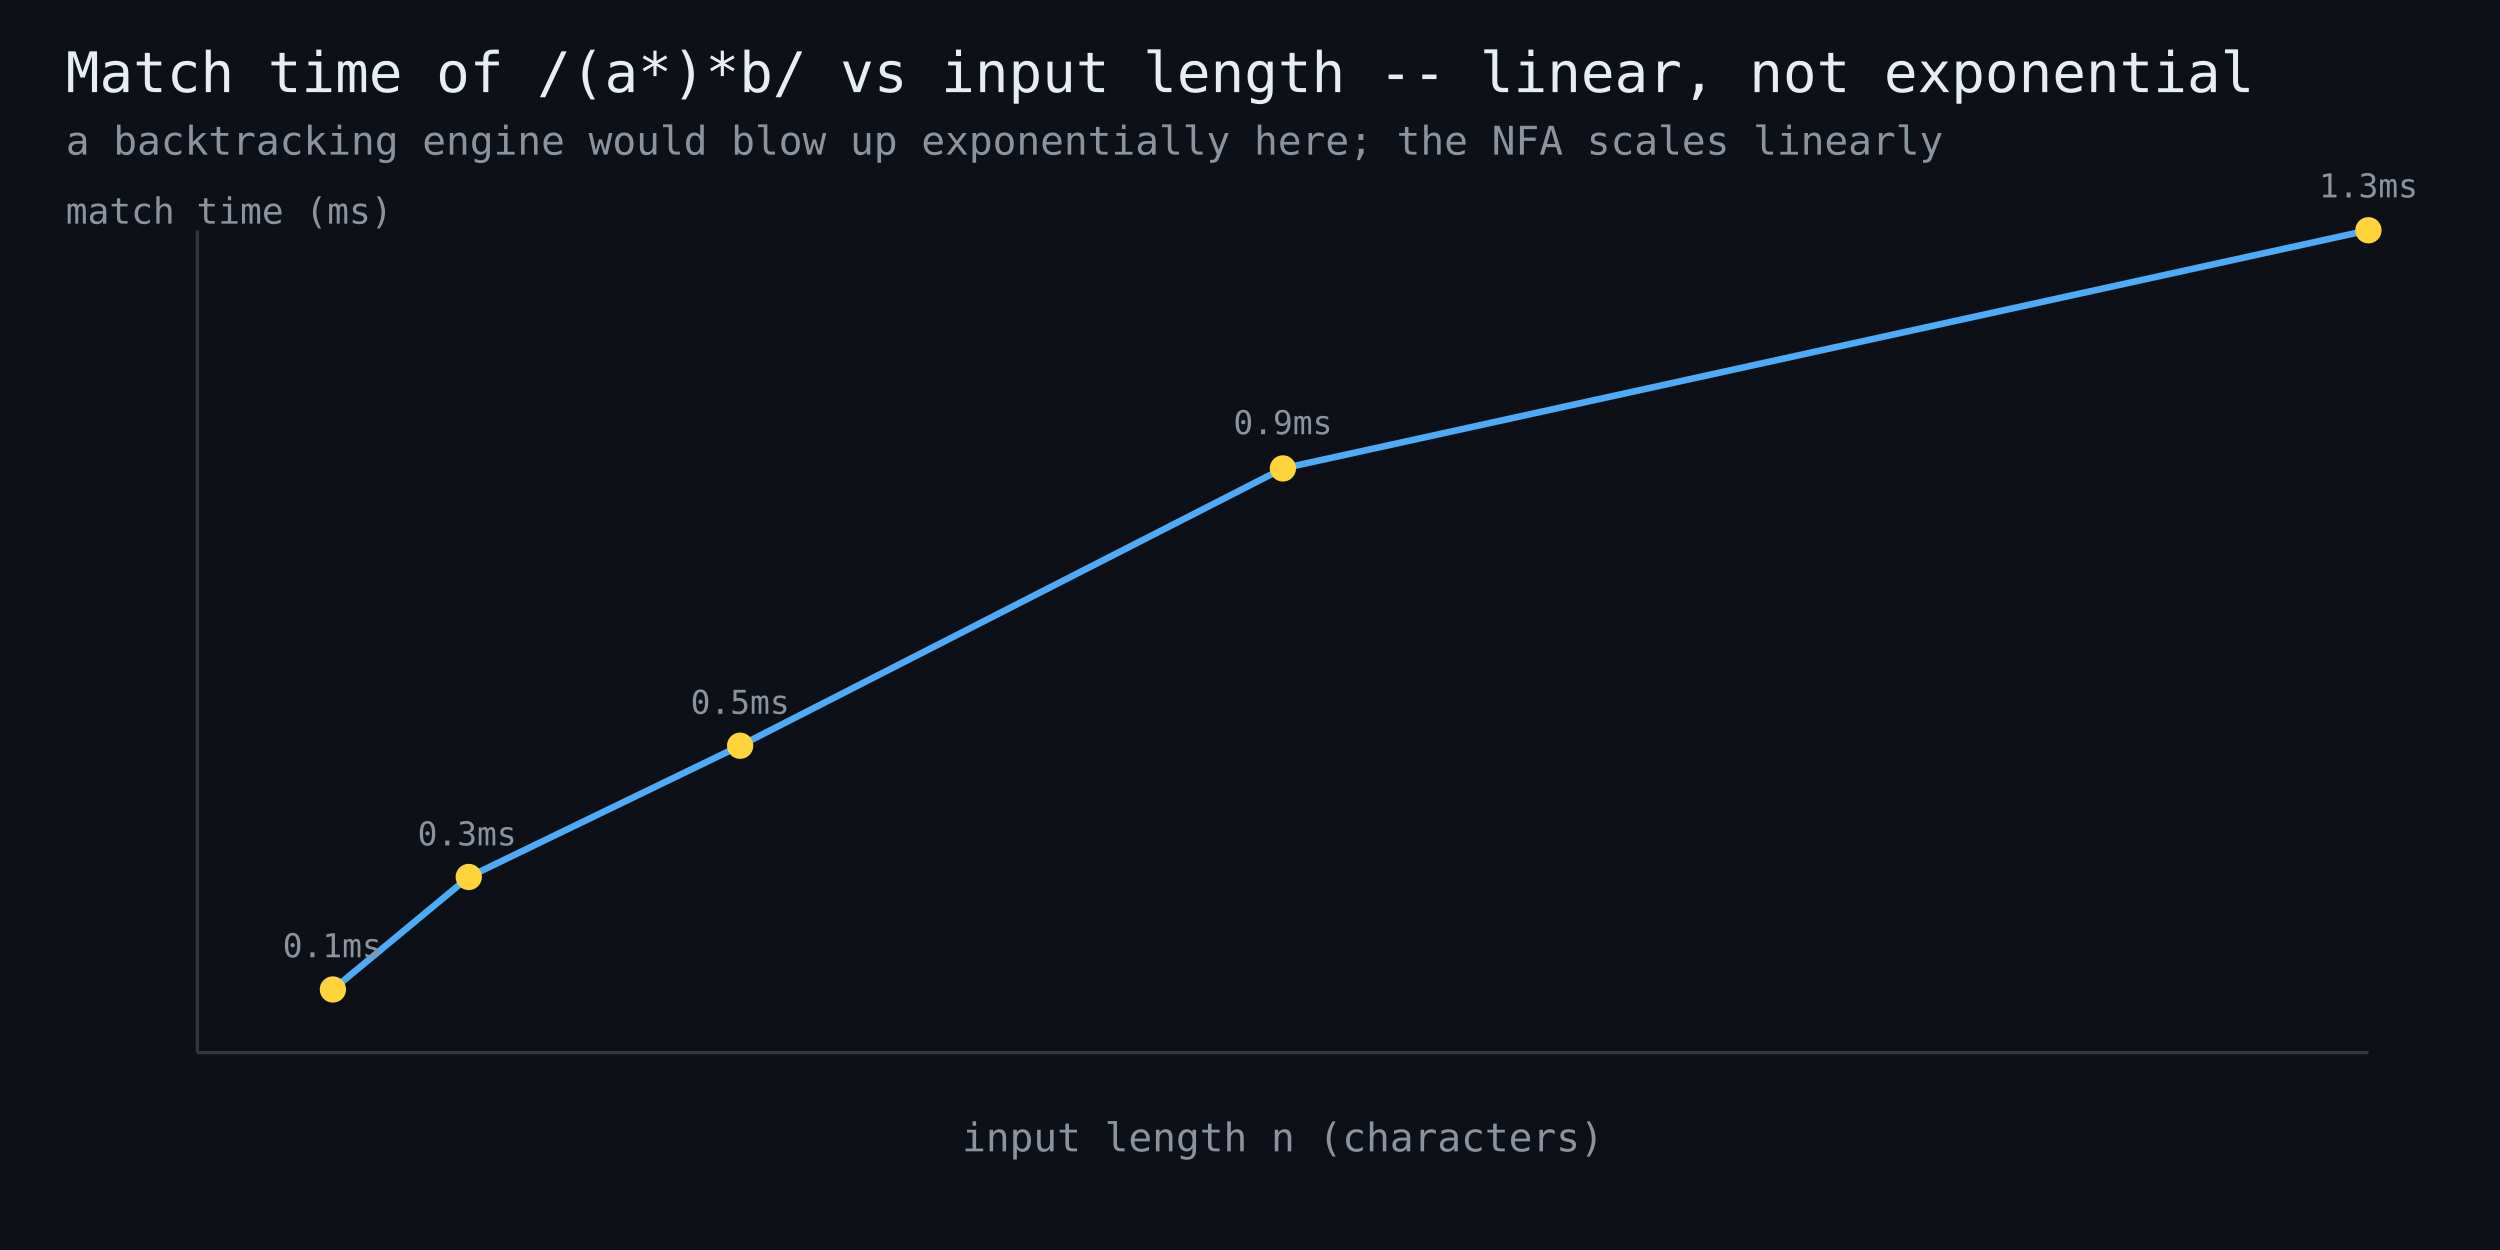
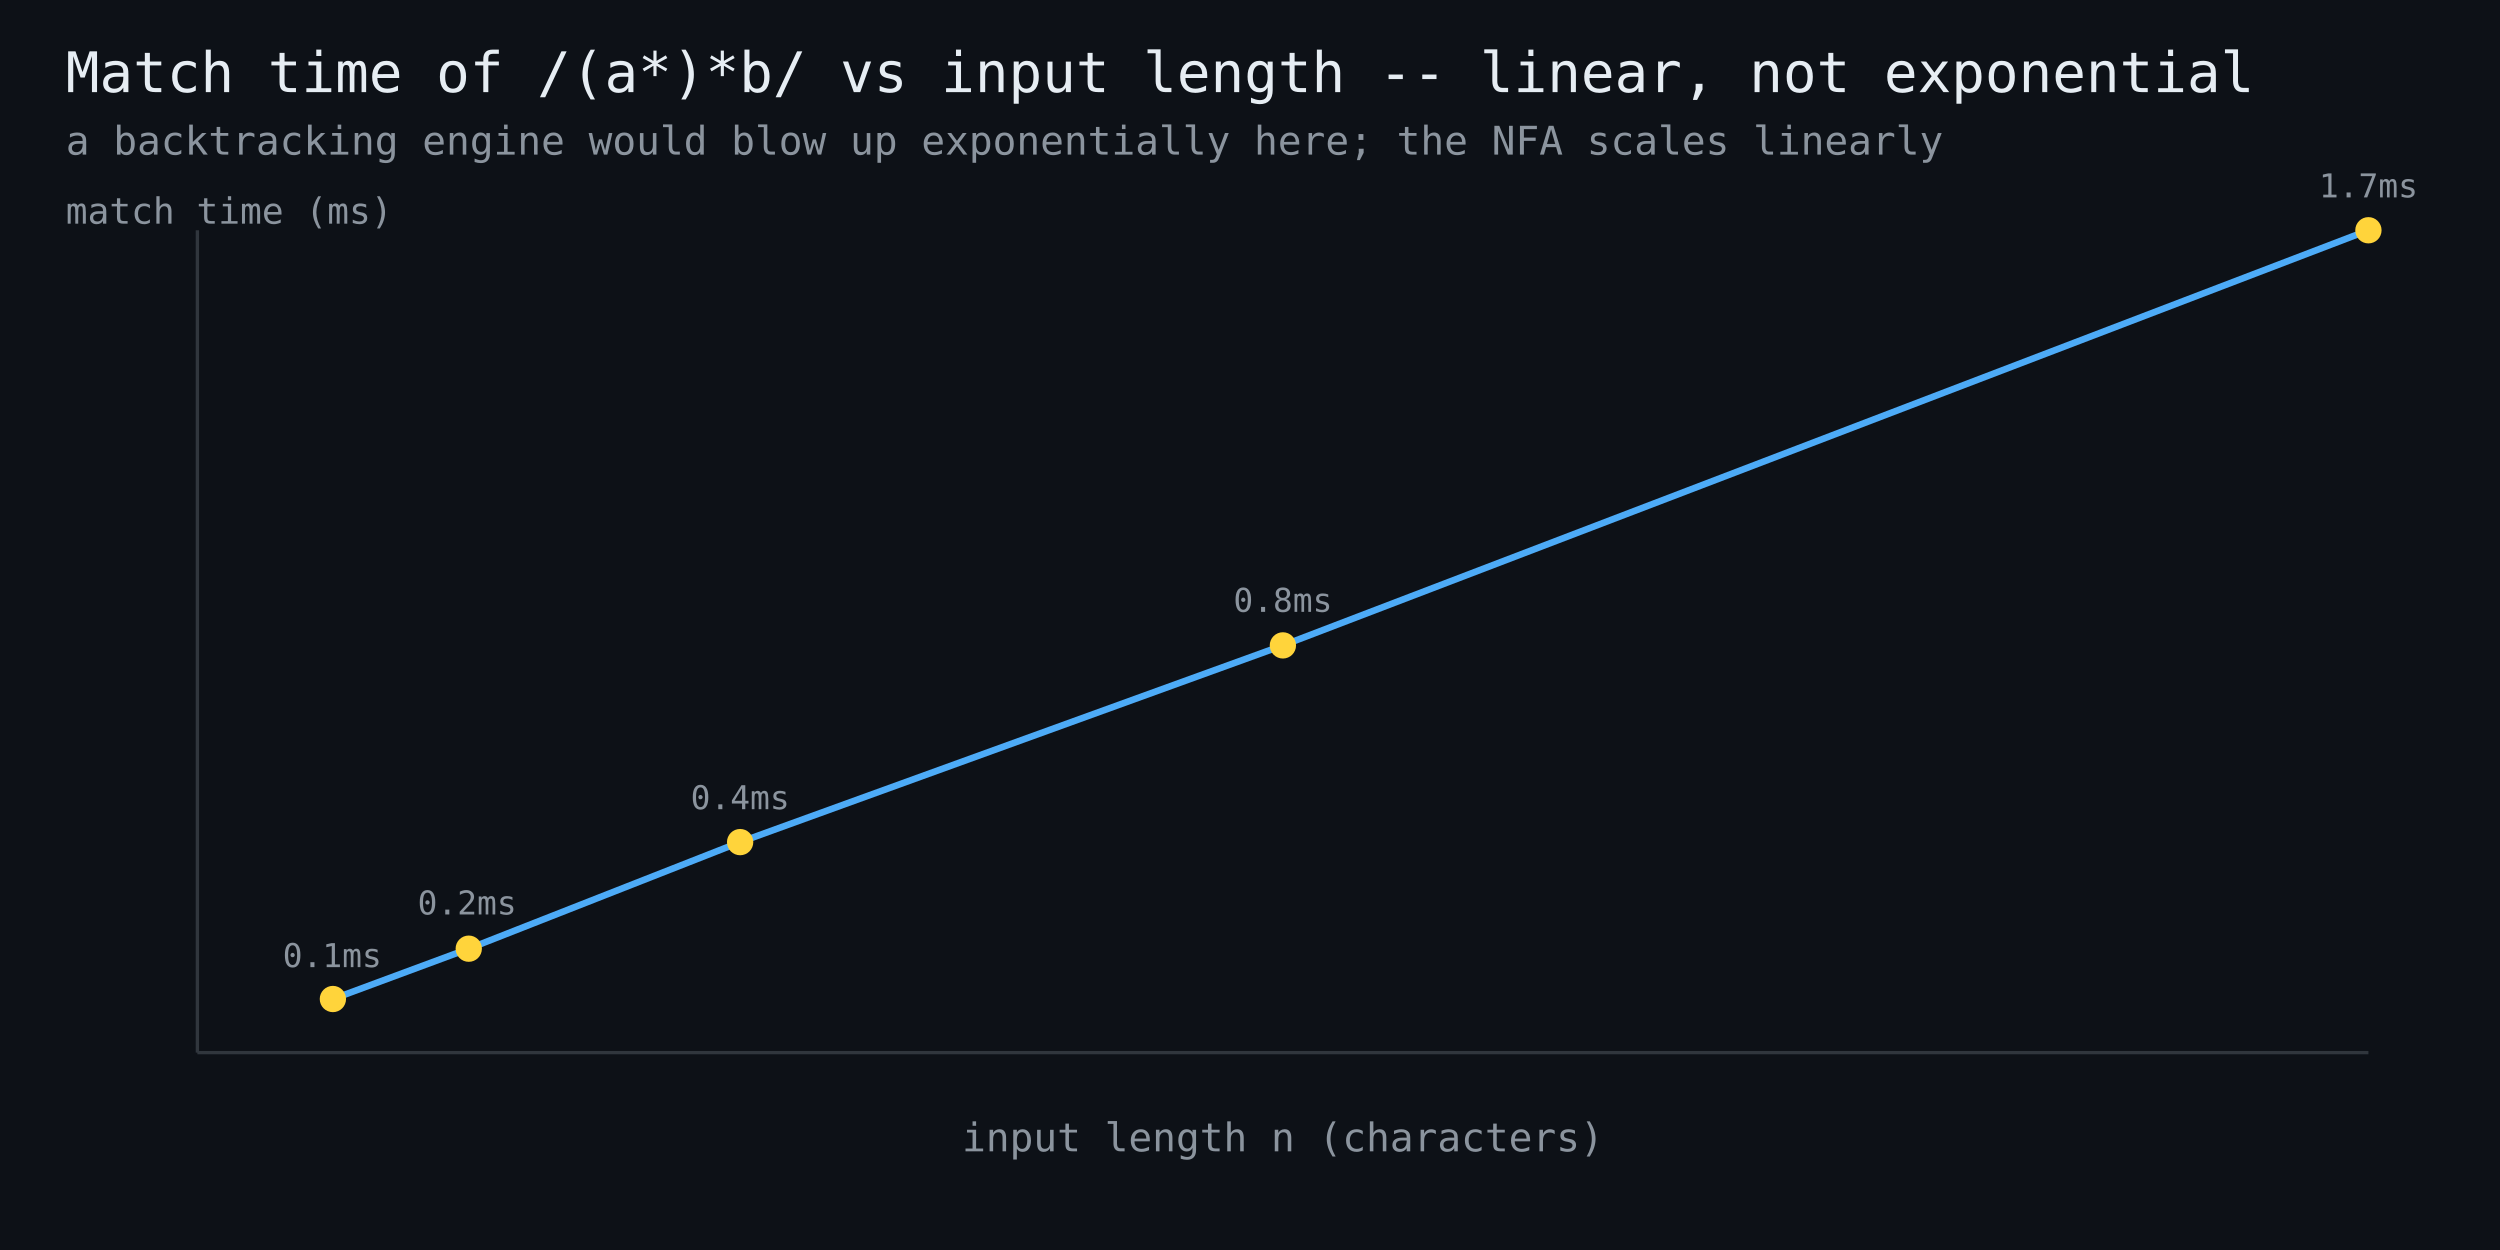
<svg xmlns="http://www.w3.org/2000/svg" width="760" height="380" viewBox="0 0 760 380" font-family="monospace">
  <rect width="760" height="380" fill="#0d1117" />
  <text x="20" y="28" fill="#e6edf3" font-size="17">Match time of /(a*)*b/ vs input length -- linear, not exponential</text>
  <text x="20" y="47" fill="#8b949e" font-size="12">a backtracking engine would blow up exponentially here; the NFA scales linearly</text>
  <line x1="60" y1="320" x2="720" y2="320" stroke="#30363d" stroke-width="1" />
  <line x1="60" y1="320" x2="60" y2="70" stroke="#30363d" stroke-width="1" />
-   <polyline points="101.2,300.8 142.5,266.6 225.0,226.7 390.0,142.4 720.0,70.0" fill="none" stroke="#4dabf7" stroke-width="2" />
-   <circle cx="101.2" cy="300.8" r="4" fill="#ffd43b" />
-   <text x="101" y="291" fill="#8b949e" font-size="10" text-anchor="middle">0.1ms</text>
-   <circle cx="142.5" cy="266.6" r="4" fill="#ffd43b" />
-   <text x="142" y="257" fill="#8b949e" font-size="10" text-anchor="middle">0.3ms</text>
-   <circle cx="225.0" cy="226.7" r="4" fill="#ffd43b" />
-   <text x="225" y="217" fill="#8b949e" font-size="10" text-anchor="middle">0.5ms</text>
-   <circle cx="390.0" cy="142.4" r="4" fill="#ffd43b" />
-   <text x="390" y="132" fill="#8b949e" font-size="10" text-anchor="middle">0.9ms</text>
+   <polyline points="101.2,303.7 142.5,288.4 225.0,256.0 390.0,196.2 720.0,70.0" fill="none" stroke="#4dabf7" stroke-width="2" />
+   <circle cx="101.2" cy="303.7" r="4" fill="#ffd43b" />
+   <text x="101" y="294" fill="#8b949e" font-size="10" text-anchor="middle">0.1ms</text>
+   <circle cx="142.5" cy="288.4" r="4" fill="#ffd43b" />
+   <text x="142" y="278" fill="#8b949e" font-size="10" text-anchor="middle">0.2ms</text>
+   <circle cx="225.0" cy="256.0" r="4" fill="#ffd43b" />
+   <text x="225" y="246" fill="#8b949e" font-size="10" text-anchor="middle">0.4ms</text>
+   <circle cx="390.0" cy="196.2" r="4" fill="#ffd43b" />
+   <text x="390" y="186" fill="#8b949e" font-size="10" text-anchor="middle">0.8ms</text>
  <circle cx="720.0" cy="70.0" r="4" fill="#ffd43b" />
-   <text x="720" y="60" fill="#8b949e" font-size="10" text-anchor="middle">1.3ms</text>
+   <text x="720" y="60" fill="#8b949e" font-size="10" text-anchor="middle">1.7ms</text>
  <text x="390" y="350" fill="#8b949e" font-size="12" text-anchor="middle">input length n (characters)</text>
  <text x="20" y="68" fill="#8b949e" font-size="11">match time (ms)</text>
</svg>
